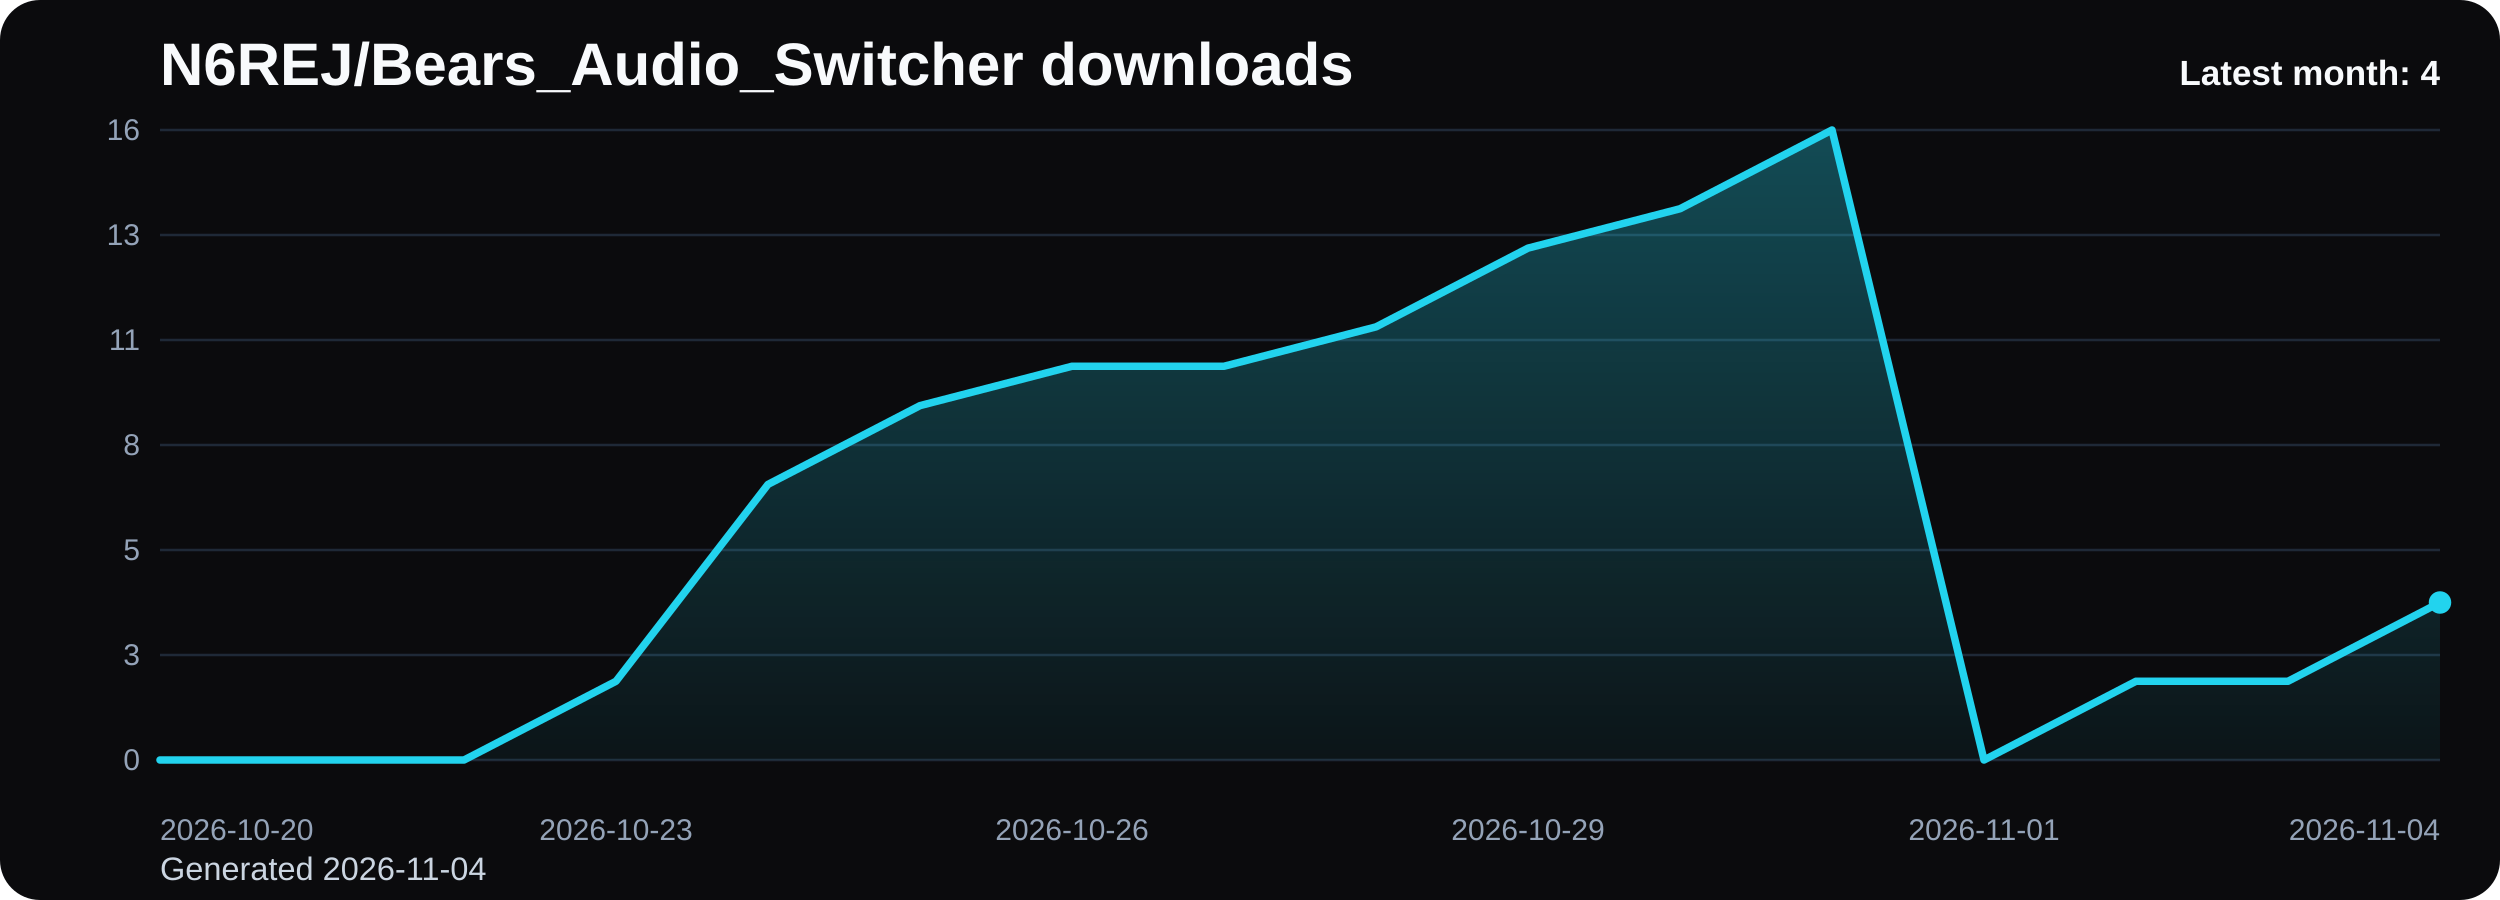
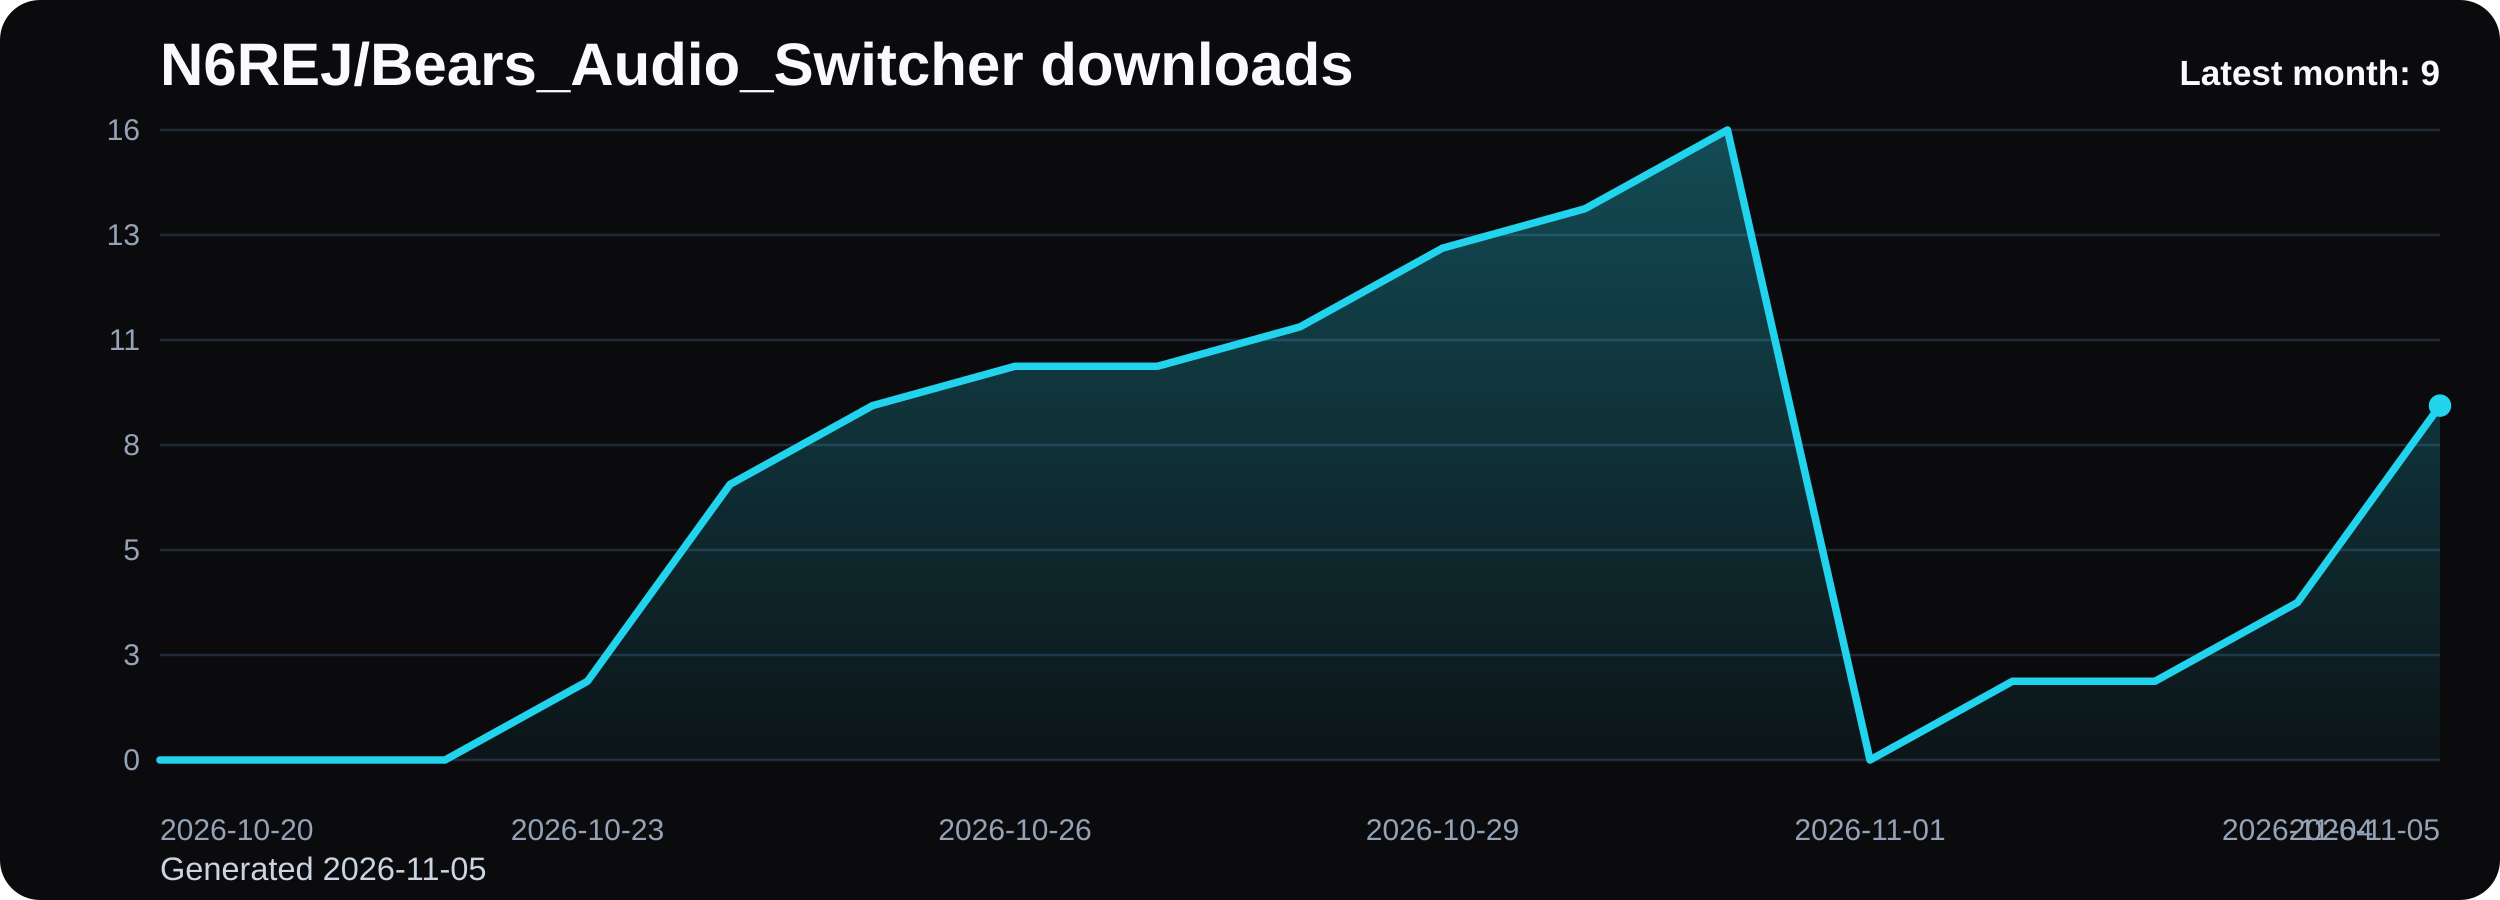
<svg xmlns="http://www.w3.org/2000/svg" viewBox="0 0 1000 360" role="img" aria-label="N6REJ/Bears_Audio_Switcher downloads chart">
  <defs>
    <linearGradient id="fill-monthly-black" x1="0" y1="0" x2="0" y2="1">
      <stop offset="0%" stop-color="#22d3ee" stop-opacity="0.32" />
      <stop offset="100%" stop-color="#22d3ee" stop-opacity="0.05" />
    </linearGradient>
    <style>
      .bg { fill: #0b0b0d; }
      .title { font: 700 24px Arial, sans-serif; fill: #f8fafc; }
      .sub { font: 400 13px Arial, sans-serif; fill: #cbd5e1; }
      .grid { stroke: #1f2937; stroke-width: 1; }
      .axis { font: 400 12px Arial, sans-serif; fill: #94a3b8; }
      .line { fill: none; stroke: #22d3ee; stroke-width: 3; stroke-linecap: round; stroke-linejoin: round; }
      .dot { fill: #22d3ee; }
      .value { font: 600 11px Arial, sans-serif; fill: #cbd5e1; }
      .latest { font: 700 14px Arial, sans-serif; fill: #f8fafc; }
    </style>
  </defs>
  <rect class="bg" x="0" y="0" width="1000" height="360" rx="16" />
  <text class="title" x="64" y="34">N6REJ/Bears_Audio_Switcher downloads</text>
-   <text class="sub" x="64" y="352">Generated 2026-11-04</text>
+   <text class="sub" x="64" y="352">Generated 2026-11-05</text>
  <line x1="64" y1="52.00" x2="976" y2="52.00" class="grid" />
  <text x="56" y="56.00" text-anchor="end" class="axis">16</text>
  <line x1="64" y1="94.00" x2="976" y2="94.00" class="grid" />
  <text x="56" y="98.00" text-anchor="end" class="axis">13</text>
  <line x1="64" y1="136.00" x2="976" y2="136.00" class="grid" />
  <text x="56" y="140.00" text-anchor="end" class="axis">11</text>
  <line x1="64" y1="178.00" x2="976" y2="178.00" class="grid" />
  <text x="56" y="182.00" text-anchor="end" class="axis">8</text>
  <line x1="64" y1="220.00" x2="976" y2="220.00" class="grid" />
  <text x="56" y="224.00" text-anchor="end" class="axis">5</text>
  <line x1="64" y1="262.00" x2="976" y2="262.00" class="grid" />
  <text x="56" y="266.00" text-anchor="end" class="axis">3</text>
  <line x1="64" y1="304.00" x2="976" y2="304.00" class="grid" />
  <text x="56" y="308.00" text-anchor="end" class="axis">0</text>
-   <path d="M 64.00 304 L 64.00 304.00 L 124.80 304.00 L 185.60 304.00 L 246.40 272.50 L 307.20 193.75 L 368.00 162.25 L 428.80 146.50 L 489.60 146.50 L 550.40 130.75 L 611.20 99.25 L 672.00 83.50 L 732.80 52.00 L 793.60 304.00 L 854.40 272.50 L 915.20 272.50 L 976.00 241.00 L 976.00 304 Z" fill="url(#fill-monthly-black)" />
-   <polyline class="line" points="64.00,304.00 124.80,304.00 185.60,304.00 246.40,272.50 307.20,193.75 368.00,162.25 428.80,146.50 489.60,146.50 550.40,130.75 611.20,99.25 672.00,83.50 732.80,52.00 793.60,304.00 854.40,272.50 915.20,272.50 976.00,241.00" />
-   <circle class="dot" cx="976.00" cy="241.00" r="4.5" />
+   <path d="M 64.00 304 L 64.00 304.00 L 121.00 304.00 L 178.00 304.00 L 235.00 272.50 L 292.00 193.75 L 349.00 162.25 L 406.00 146.50 L 463.00 146.50 L 520.00 130.75 L 577.00 99.25 L 634.00 83.50 L 691.00 52.00 L 748.00 304.00 L 805.00 272.50 L 862.00 272.50 L 919.00 241.00 L 976.00 162.25 L 976.00 304 Z" fill="url(#fill-monthly-black)" />
+   <polyline class="line" points="64.00,304.00 121.00,304.00 178.00,304.00 235.00,272.50 292.00,193.75 349.00,162.25 406.00,146.50 463.00,146.50 520.00,130.75 577.00,99.25 634.00,83.50 691.00,52.00 748.00,304.00 805.00,272.50 862.00,272.50 919.00,241.00 976.00,162.25" />
+   <circle class="dot" cx="976.00" cy="162.25" r="4.5" />
  <text class="axis" x="64.00" y="336" text-anchor="start">2026-10-20</text>
-   <text class="axis" x="246.40" y="336" text-anchor="middle">2026-10-23</text>
-   <text class="axis" x="428.80" y="336" text-anchor="middle">2026-10-26</text>
-   <text class="axis" x="611.20" y="336" text-anchor="middle">2026-10-29</text>
-   <text class="axis" x="793.60" y="336" text-anchor="middle">2026-11-01</text>
-   <text class="axis" x="976.00" y="336" text-anchor="end">2026-11-04</text>
-   <text class="latest" x="976" y="34" text-anchor="end">Latest month: 4</text>
+   <text class="axis" x="235.00" y="336" text-anchor="middle">2026-10-23</text>
+   <text class="axis" x="406.00" y="336" text-anchor="middle">2026-10-26</text>
+   <text class="axis" x="577.00" y="336" text-anchor="middle">2026-10-29</text>
+   <text class="axis" x="748.00" y="336" text-anchor="middle">2026-11-01</text>
+   <text class="axis" x="919.00" y="336" text-anchor="middle">2026-11-04</text>
+   <text class="axis" x="976.00" y="336" text-anchor="end">2026-11-05</text>
+   <text class="latest" x="976" y="34" text-anchor="end">Latest month: 9</text>
</svg>
